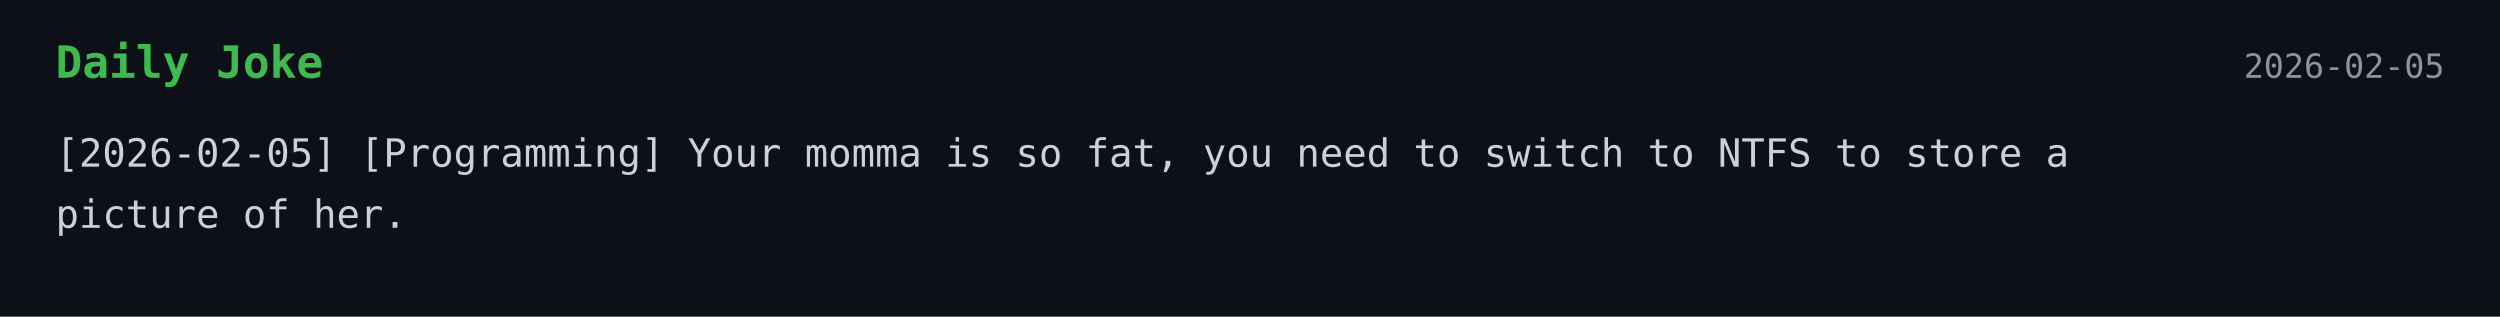
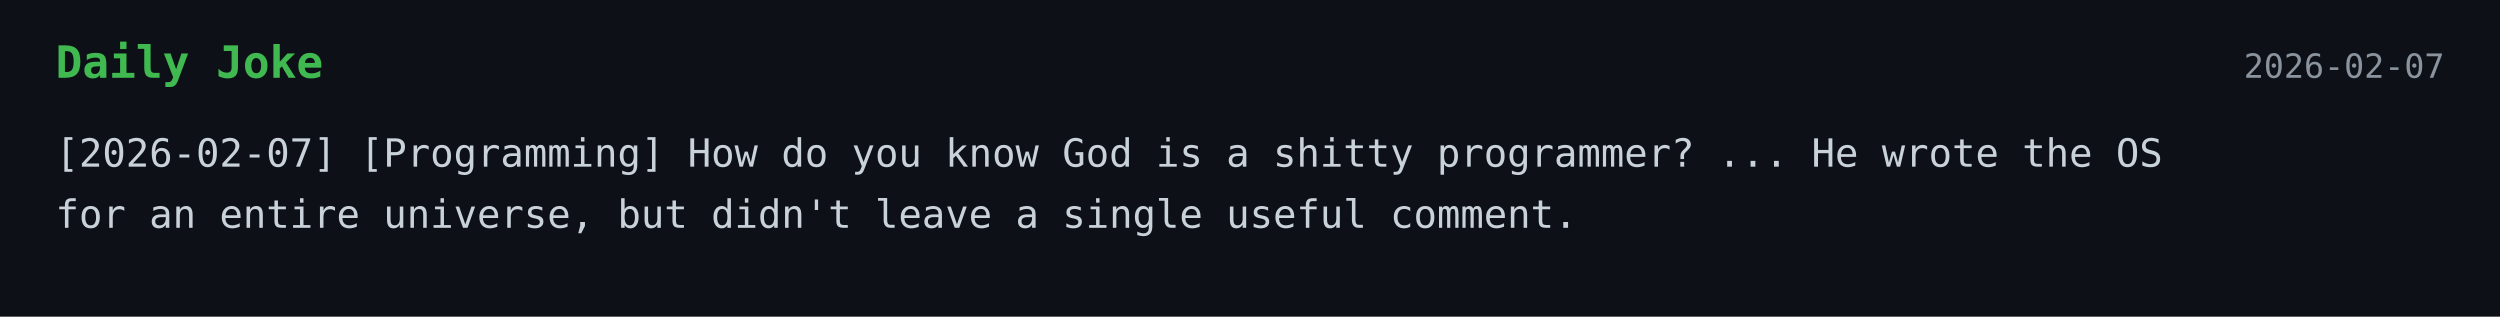
<svg xmlns="http://www.w3.org/2000/svg" width="900" height="114">
  <style>
    .bg { fill: #0d1117; }
    .title { font: 700 16px monospace; fill: #3fb950; }
    .text { font: 14px monospace; fill: #c9d1d9; }
    .date { font: 12px monospace; fill: #8b949e; }
  </style>
  <rect width="100%" height="100%" class="bg" />
  <text x="20" y="28" class="title">Daily Joke</text>
-   <text x="880" y="28" text-anchor="end" class="date">2026-02-05</text>
-   <text x="20" y="60" class="text">[2026-02-05] [Programming] Your momma is so fat, you need to switch to NTFS to store a</text>
-   <text x="20" y="82" class="text">picture of her.</text>
+   <text x="880" y="28" text-anchor="end" class="date">2026-02-07</text>
+   <text x="20" y="60" class="text">[2026-02-07] [Programming] How do you know God is a shitty programmer? ... He wrote the OS</text>
+   <text x="20" y="82" class="text">for an entire universe, but didn't leave a single useful comment.</text>
</svg>
